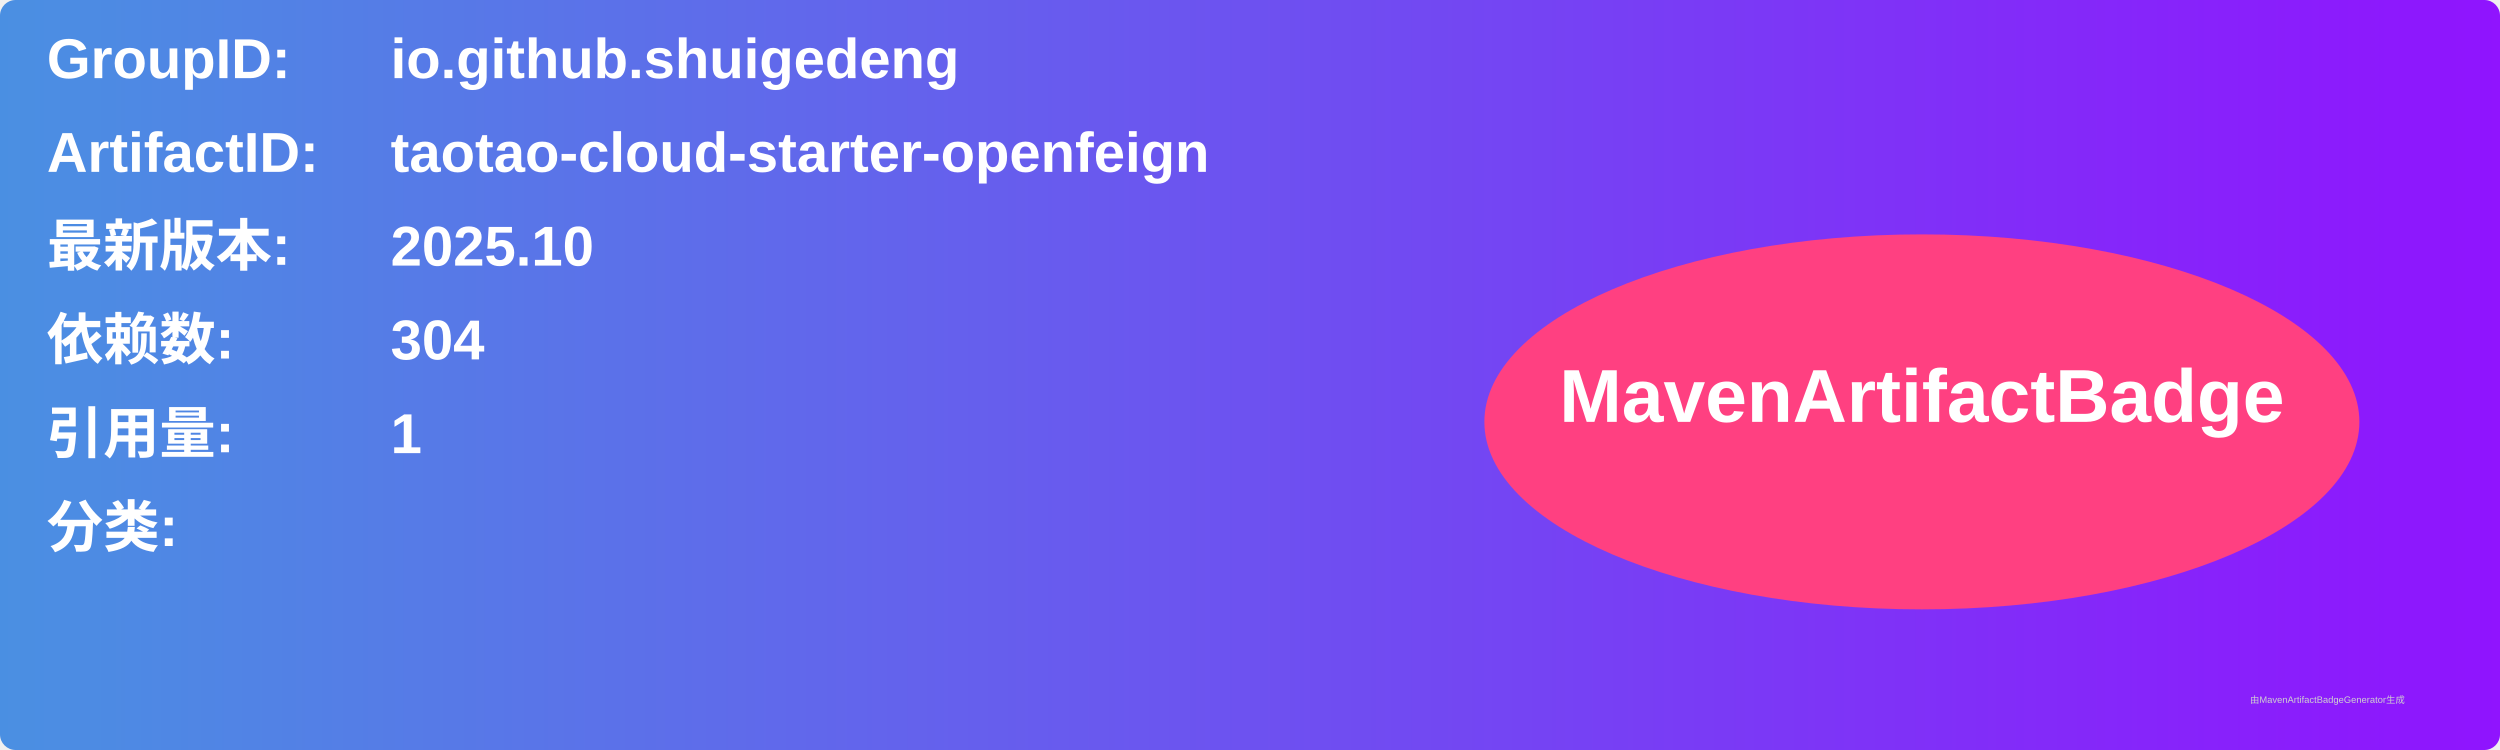
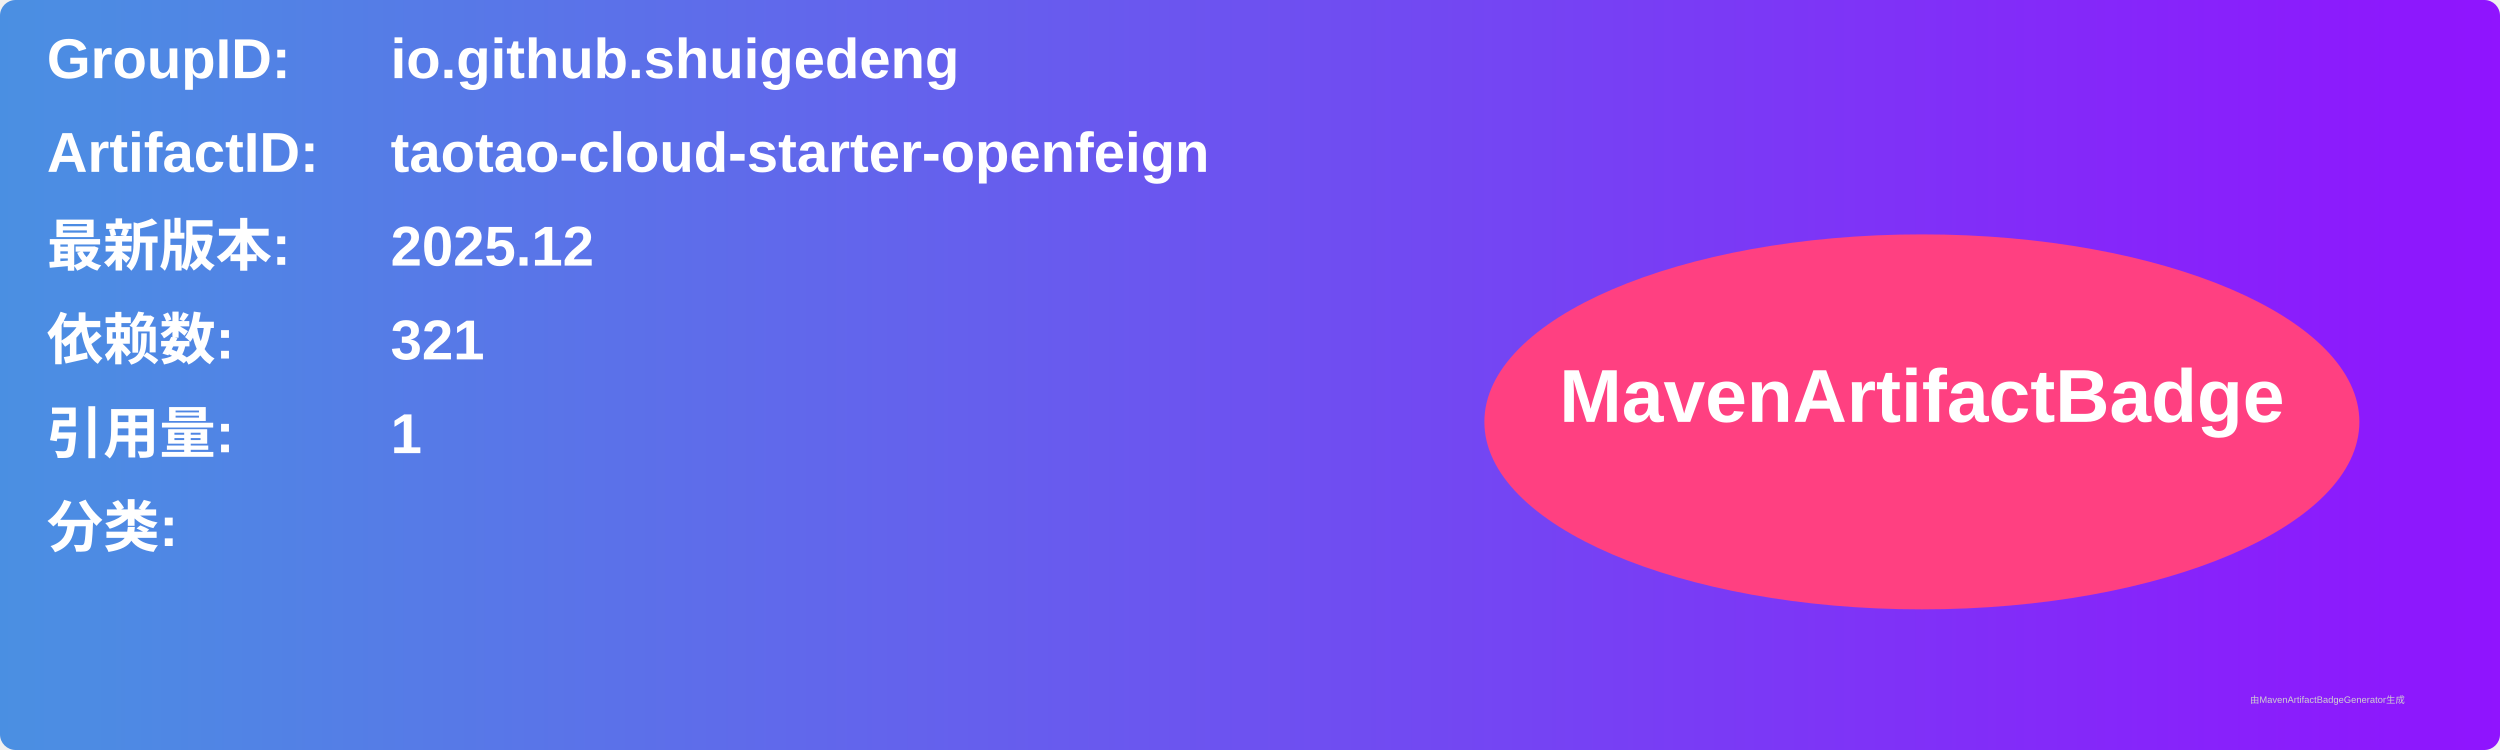
<svg xmlns="http://www.w3.org/2000/svg" width="800" height="240" viewBox="0 0 800 240">
  <linearGradient id="grad" x1="0%" y1="0%" x2="100%" y2="0%">
    <stop offset="0%" stop-color="#4a90e2" />
    <stop offset="100%" stop-color="#9013fe" />
  </linearGradient>
  <rect width="100%" height="100%" rx="5" ry="5" fill="url(#grad)" />
  <g transform="translate(15, 15)">
    <text x="0" y="10" font-family="Arial" font-size="18" fill="white" font-weight="bold" width="260">GroupID:</text>
    <text x="110" y="10" font-family="Arial" font-size="18" fill="white" font-weight="bold" width="460">io.github.shuigedeng</text>
    <text x="0" y="40" font-family="Arial" font-size="18" fill="white" font-weight="bold" width="260">ArtifactID:</text>
    <text x="110" y="40" font-family="Arial" font-size="18" fill="white" font-weight="bold" width="460">taotao-cloud-starter-openfeign</text>
    <text x="0" y="70" font-family="Arial" font-size="18" fill="white" font-weight="bold">最新版本:</text>
    <text x="110" y="70" font-family="Arial" font-size="18" fill="white" font-weight="bold">
-       <tspan font-weight="bold">2025.10</tspan>
+       <tspan font-weight="bold">2025.12</tspan>
    </text>
    <text x="0" y="100" font-family="Arial" font-size="18" fill="white" font-weight="bold">依赖数: </text>
    <text x="110" y="100" font-family="Arial" font-size="18" fill="white">
-       <tspan font-weight="bold">304</tspan>
+       <tspan font-weight="bold">321</tspan>
    </text>
    <text x="0" y="130" font-family="Arial" font-size="18" fill="white" font-weight="bold">引用量: </text>
    <text x="110" y="130" font-family="Arial" font-size="18" fill="white">
      <tspan font-weight="bold">1</tspan>
    </text>
    <text x="0" y="160" font-family="Arial" font-size="18" fill="white" font-weight="bold">分类:</text>
    <text x="10" y="190" font-family="Arial" font-size="10" fill="white">
      <tspan font-weight="bold" />
    </text>
    <ellipse cx="600" cy="120" rx="140" ry="60" fill="#ff4081" />
    <text x="600" y="120" text-anchor="middle" font-family="Arial" font-size="24" fill="white" font-weight="bold">MavenArtifactBadge</text>
  </g>
  <text x="720" y="225" font-family="Arial" font-size="3" fill="#d0d0d0">由MavenArtifactBadgeGenerator生成</text>
</svg>
